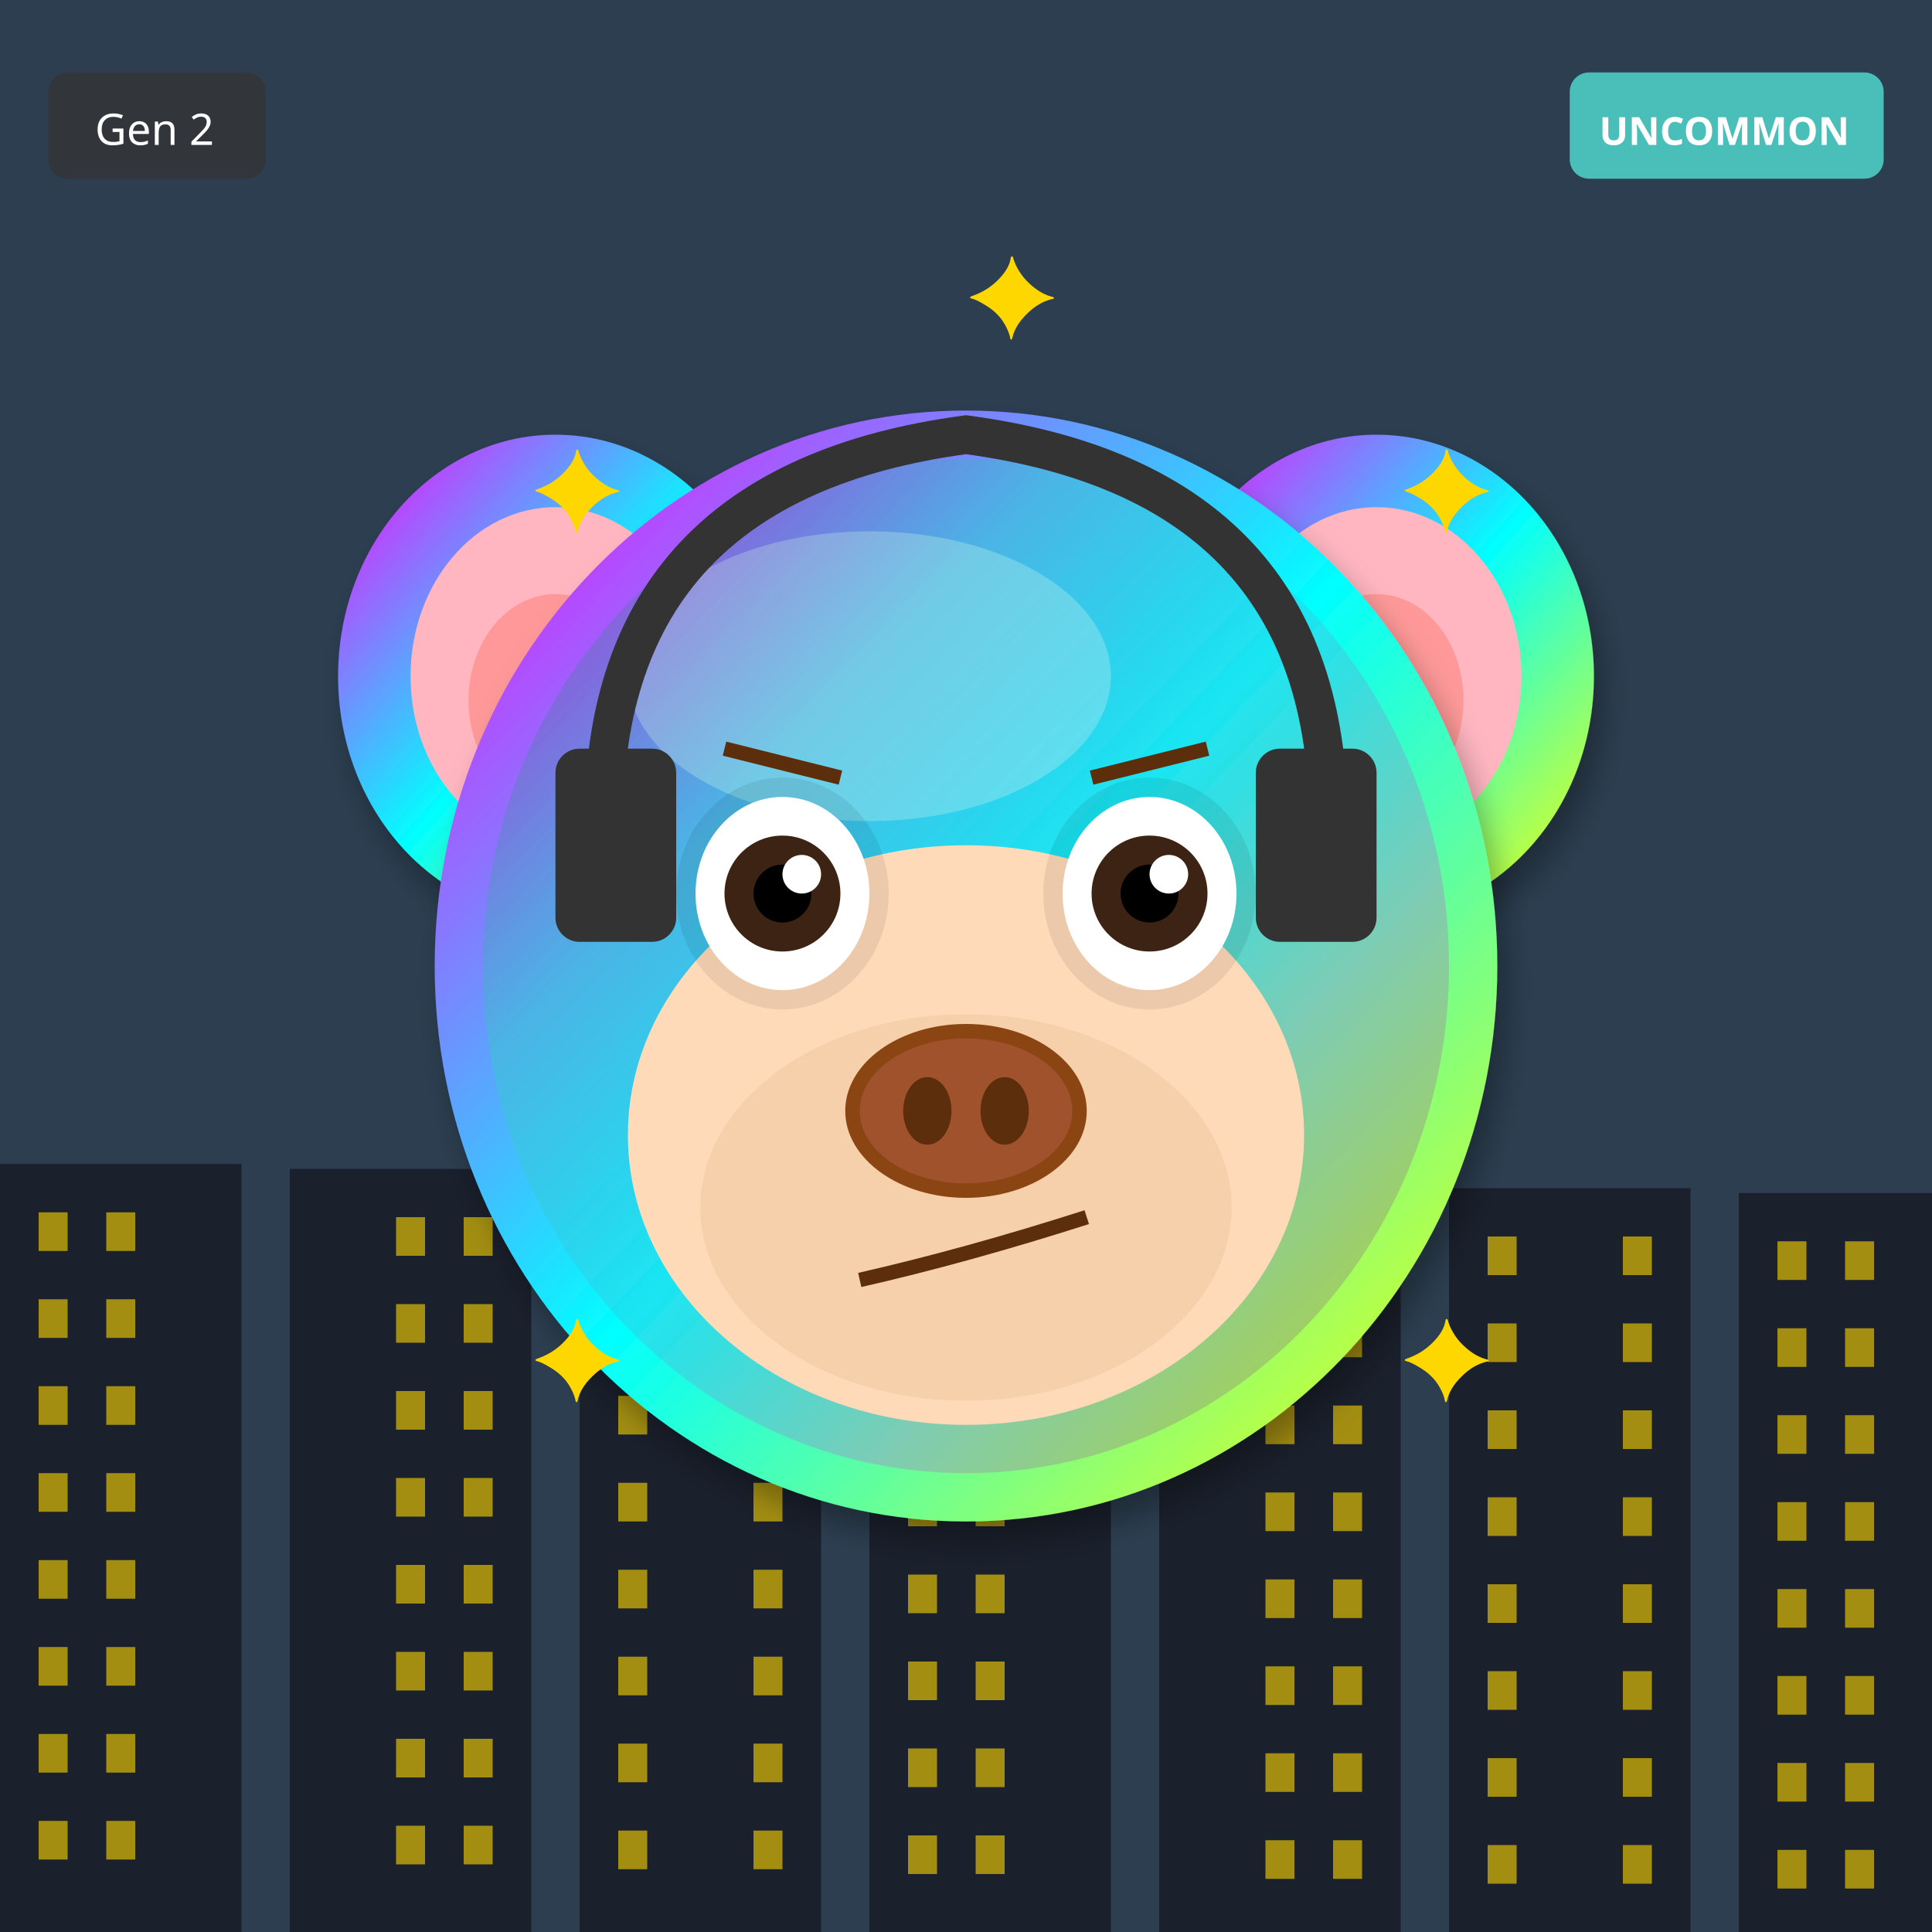
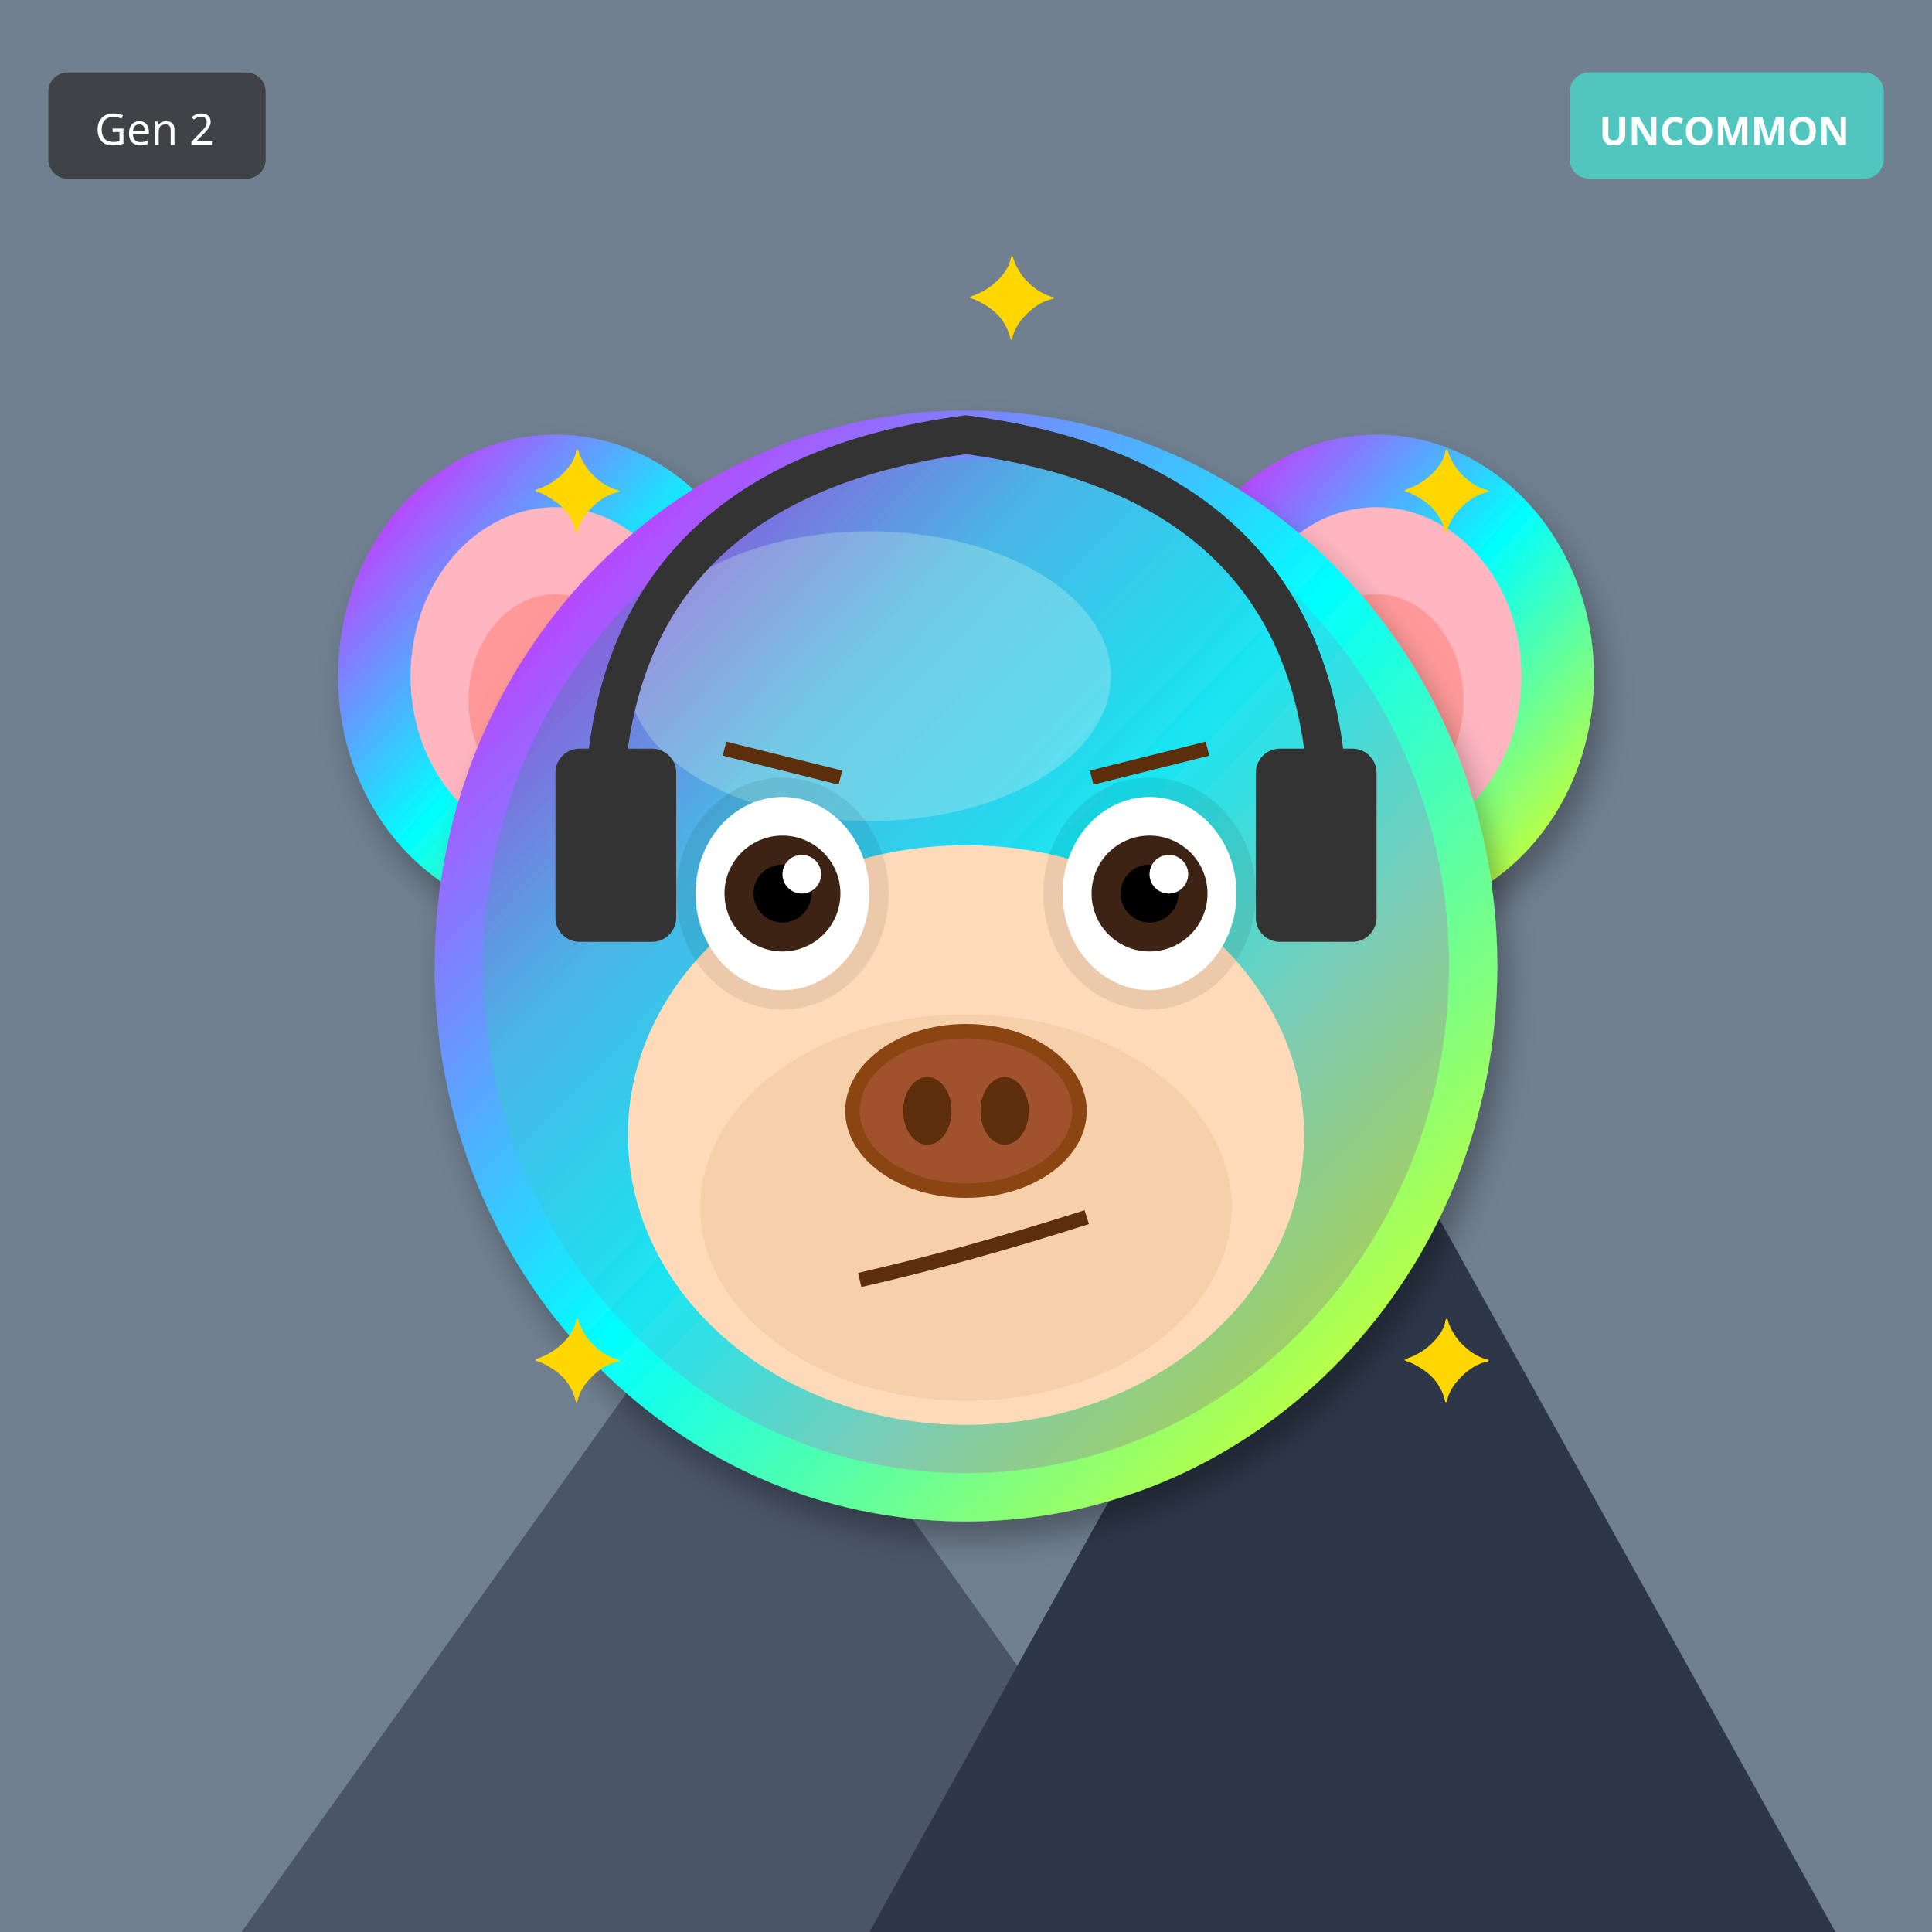
<svg xmlns="http://www.w3.org/2000/svg" width="400" height="400" viewBox="0 0 400 400">
  <defs>
    <filter id="shadow" x="-20%" y="-20%" width="140%" height="140%">
      <feDropShadow dx="2" dy="4" stdDeviation="3" flood-opacity="0.3" />
    </filter>
    <filter id="glow" x="-50%" y="-50%" width="200%" height="200%">
      <feGaussianBlur stdDeviation="8" result="blur" />
      <feMerge>
        <feMergeNode in="blur" />
        <feMergeNode in="SourceGraphic" />
      </feMerge>
    </filter>
    <linearGradient id="rainbow-body" x1="0%" y1="0%" x2="100%" y2="100%">
      <stop offset="0%" stop-color="#FF6B6B" />
      <stop offset="25%" stop-color="#FFE66D" />
      <stop offset="50%" stop-color="#4ECDC4" />
      <stop offset="75%" stop-color="#45B7D1" />
      <stop offset="100%" stop-color="#DDA0DD" />
    </linearGradient>
    <radialGradient id="galaxy-body" cx="30%" cy="30%">
      <stop offset="0%" stop-color="#E6E6FA" />
      <stop offset="50%" stop-color="#9370DB" />
      <stop offset="100%" stop-color="#1A0033" />
    </radialGradient>
    <linearGradient id="holo-body" x1="0%" y1="0%" x2="100%" y2="100%">
      <stop offset="0%" stop-color="#FF00FF" />
      <stop offset="50%" stop-color="#00FFFF" />
      <stop offset="100%" stop-color="#FFFF00" />
    </linearGradient>
    <linearGradient id="sky-gradient" x1="0%" y1="0%" x2="0%" y2="100%">
      <stop offset="0%" stop-color="#87CEEB" />
      <stop offset="100%" stop-color="#E0F4FF" />
    </linearGradient>
    <linearGradient id="grass-gradient" x1="0%" y1="0%" x2="0%" y2="100%">
      <stop offset="0%" stop-color="#90EE90" />
      <stop offset="100%" stop-color="#228B22" />
    </linearGradient>
    <linearGradient id="sunset-gradient" x1="0%" y1="0%" x2="0%" y2="100%">
      <stop offset="0%" stop-color="#FF6B6B" />
      <stop offset="50%" stop-color="#FFE66D" />
      <stop offset="100%" stop-color="#4ECDC4" />
    </linearGradient>
    <linearGradient id="aurora-gradient" x1="0%" y1="0%" x2="100%" y2="100%">
      <stop offset="0%" stop-color="#0D1B2A" />
      <stop offset="30%" stop-color="#00FF7F" />
      <stop offset="70%" stop-color="#FF00FF" />
      <stop offset="100%" stop-color="#0D1B2A" />
    </linearGradient>
    <radialGradient id="multiverse-gradient" cx="50%" cy="50%">
      <stop offset="0%" stop-color="#FFD700" />
      <stop offset="40%" stop-color="#FF00FF" />
      <stop offset="70%" stop-color="#00FFFF" />
      <stop offset="100%" stop-color="#000" />
    </radialGradient>
    <linearGradient id="rift-gradient" x1="0%" y1="0%" x2="100%" y2="100%">
      <stop offset="0%" stop-color="#000" />
      <stop offset="30%" stop-color="#9400D3" />
      <stop offset="50%" stop-color="#00FFFF" />
      <stop offset="70%" stop-color="#9400D3" />
      <stop offset="100%" stop-color="#000" />
    </linearGradient>
    <linearGradient id="heaven-gradient" x1="0%" y1="0%" x2="0%" y2="100%">
      <stop offset="0%" stop-color="#FFF" />
      <stop offset="50%" stop-color="#FFD700" stop-opacity="0.3" />
      <stop offset="100%" stop-color="#F0F8FF" />
    </linearGradient>
    <clipPath id="head-clip">
      <ellipse cx="200" cy="200" rx="110" ry="115" />
    </clipPath>
  </defs>
-   <rect width="400" height="400" fill="#2C3E50" />
-   <rect x="0" y="241" width="50" height="159" fill="#1A202C" />
-   <rect x="8" y="251" width="6" height="8" fill="#FFD700" opacity="0.6" />
-   <rect x="22" y="251" width="6" height="8" fill="#FFD700" opacity="0.6" />
-   <rect x="8" y="269" width="6" height="8" fill="#FFD700" opacity="0.6" />
-   <rect x="22" y="269" width="6" height="8" fill="#FFD700" opacity="0.6" />
-   <rect x="8" y="287" width="6" height="8" fill="#FFD700" opacity="0.6" />
-   <rect x="22" y="287" width="6" height="8" fill="#FFD700" opacity="0.6" />
-   <rect x="8" y="305" width="6" height="8" fill="#FFD700" opacity="0.6" />
-   <rect x="22" y="305" width="6" height="8" fill="#FFD700" opacity="0.6" />
-   <rect x="8" y="323" width="6" height="8" fill="#FFD700" opacity="0.6" />
-   <rect x="22" y="323" width="6" height="8" fill="#FFD700" opacity="0.6" />
-   <rect x="8" y="341" width="6" height="8" fill="#FFD700" opacity="0.6" />
-   <rect x="22" y="341" width="6" height="8" fill="#FFD700" opacity="0.6" />
-   <rect x="8" y="359" width="6" height="8" fill="#FFD700" opacity="0.6" />
-   <rect x="22" y="359" width="6" height="8" fill="#FFD700" opacity="0.6" />
-   <rect x="8" y="377" width="6" height="8" fill="#FFD700" opacity="0.6" />
-   <rect x="22" y="377" width="6" height="8" fill="#FFD700" opacity="0.6" />
-   <rect x="60" y="242" width="50" height="158" fill="#1A202C" />
-   <rect x="82" y="252" width="6" height="8" fill="#FFD700" opacity="0.6" />
-   <rect x="96" y="252" width="6" height="8" fill="#FFD700" opacity="0.6" />
-   <rect x="82" y="270" width="6" height="8" fill="#FFD700" opacity="0.6" />
-   <rect x="96" y="270" width="6" height="8" fill="#FFD700" opacity="0.6" />
-   <rect x="82" y="288" width="6" height="8" fill="#FFD700" opacity="0.6" />
-   <rect x="96" y="288" width="6" height="8" fill="#FFD700" opacity="0.6" />
-   <rect x="82" y="306" width="6" height="8" fill="#FFD700" opacity="0.6" />
-   <rect x="96" y="306" width="6" height="8" fill="#FFD700" opacity="0.6" />
-   <rect x="82" y="324" width="6" height="8" fill="#FFD700" opacity="0.6" />
-   <rect x="96" y="324" width="6" height="8" fill="#FFD700" opacity="0.6" />
-   <rect x="82" y="342" width="6" height="8" fill="#FFD700" opacity="0.6" />
-   <rect x="96" y="342" width="6" height="8" fill="#FFD700" opacity="0.6" />
-   <rect x="82" y="360" width="6" height="8" fill="#FFD700" opacity="0.6" />
-   <rect x="96" y="360" width="6" height="8" fill="#FFD700" opacity="0.6" />
-   <rect x="82" y="378" width="6" height="8" fill="#FFD700" opacity="0.6" />
-   <rect x="96" y="378" width="6" height="8" fill="#FFD700" opacity="0.6" />
-   <rect x="120" y="243" width="50" height="157" fill="#1A202C" />
-   <rect x="128" y="253" width="6" height="8" fill="#FFD700" opacity="0.6" />
-   <rect x="156" y="253" width="6" height="8" fill="#FFD700" opacity="0.6" />
-   <rect x="128" y="271" width="6" height="8" fill="#FFD700" opacity="0.6" />
-   <rect x="156" y="271" width="6" height="8" fill="#FFD700" opacity="0.6" />
-   <rect x="128" y="289" width="6" height="8" fill="#FFD700" opacity="0.6" />
-   <rect x="156" y="289" width="6" height="8" fill="#FFD700" opacity="0.6" />
-   <rect x="128" y="307" width="6" height="8" fill="#FFD700" opacity="0.6" />
-   <rect x="156" y="307" width="6" height="8" fill="#FFD700" opacity="0.6" />
-   <rect x="128" y="325" width="6" height="8" fill="#FFD700" opacity="0.6" />
-   <rect x="156" y="325" width="6" height="8" fill="#FFD700" opacity="0.6" />
-   <rect x="128" y="343" width="6" height="8" fill="#FFD700" opacity="0.6" />
-   <rect x="156" y="343" width="6" height="8" fill="#FFD700" opacity="0.6" />
-   <rect x="128" y="361" width="6" height="8" fill="#FFD700" opacity="0.6" />
-   <rect x="156" y="361" width="6" height="8" fill="#FFD700" opacity="0.6" />
-   <rect x="128" y="379" width="6" height="8" fill="#FFD700" opacity="0.6" />
-   <rect x="156" y="379" width="6" height="8" fill="#FFD700" opacity="0.6" />
-   <rect x="180" y="244" width="50" height="156" fill="#1A202C" />
-   <rect x="188" y="254" width="6" height="8" fill="#FFD700" opacity="0.6" />
-   <rect x="202" y="254" width="6" height="8" fill="#FFD700" opacity="0.6" />
-   <rect x="188" y="272" width="6" height="8" fill="#FFD700" opacity="0.6" />
-   <rect x="202" y="272" width="6" height="8" fill="#FFD700" opacity="0.6" />
-   <rect x="188" y="290" width="6" height="8" fill="#FFD700" opacity="0.6" />
-   <rect x="202" y="290" width="6" height="8" fill="#FFD700" opacity="0.6" />
-   <rect x="188" y="308" width="6" height="8" fill="#FFD700" opacity="0.6" />
-   <rect x="202" y="308" width="6" height="8" fill="#FFD700" opacity="0.6" />
-   <rect x="188" y="326" width="6" height="8" fill="#FFD700" opacity="0.6" />
-   <rect x="202" y="326" width="6" height="8" fill="#FFD700" opacity="0.6" />
-   <rect x="188" y="344" width="6" height="8" fill="#FFD700" opacity="0.6" />
-   <rect x="202" y="344" width="6" height="8" fill="#FFD700" opacity="0.6" />
-   <rect x="188" y="362" width="6" height="8" fill="#FFD700" opacity="0.6" />
-   <rect x="202" y="362" width="6" height="8" fill="#FFD700" opacity="0.6" />
-   <rect x="188" y="380" width="6" height="8" fill="#FFD700" opacity="0.6" />
-   <rect x="202" y="380" width="6" height="8" fill="#FFD700" opacity="0.6" />
-   <rect x="240" y="245" width="50" height="155" fill="#1A202C" />
-   <rect x="262" y="255" width="6" height="8" fill="#FFD700" opacity="0.6" />
-   <rect x="276" y="255" width="6" height="8" fill="#FFD700" opacity="0.6" />
-   <rect x="262" y="273" width="6" height="8" fill="#FFD700" opacity="0.6" />
-   <rect x="276" y="273" width="6" height="8" fill="#FFD700" opacity="0.6" />
-   <rect x="262" y="291" width="6" height="8" fill="#FFD700" opacity="0.6" />
-   <rect x="276" y="291" width="6" height="8" fill="#FFD700" opacity="0.6" />
-   <rect x="262" y="309" width="6" height="8" fill="#FFD700" opacity="0.6" />
-   <rect x="276" y="309" width="6" height="8" fill="#FFD700" opacity="0.6" />
-   <rect x="262" y="327" width="6" height="8" fill="#FFD700" opacity="0.6" />
-   <rect x="276" y="327" width="6" height="8" fill="#FFD700" opacity="0.6" />
-   <rect x="262" y="345" width="6" height="8" fill="#FFD700" opacity="0.6" />
-   <rect x="276" y="345" width="6" height="8" fill="#FFD700" opacity="0.6" />
-   <rect x="262" y="363" width="6" height="8" fill="#FFD700" opacity="0.6" />
-   <rect x="276" y="363" width="6" height="8" fill="#FFD700" opacity="0.6" />
-   <rect x="262" y="381" width="6" height="8" fill="#FFD700" opacity="0.6" />
-   <rect x="276" y="381" width="6" height="8" fill="#FFD700" opacity="0.6" />
-   <rect x="300" y="246" width="50" height="154" fill="#1A202C" />
-   <rect x="308" y="256" width="6" height="8" fill="#FFD700" opacity="0.6" />
-   <rect x="336" y="256" width="6" height="8" fill="#FFD700" opacity="0.6" />
-   <rect x="308" y="274" width="6" height="8" fill="#FFD700" opacity="0.6" />
-   <rect x="336" y="274" width="6" height="8" fill="#FFD700" opacity="0.6" />
-   <rect x="308" y="292" width="6" height="8" fill="#FFD700" opacity="0.6" />
-   <rect x="336" y="292" width="6" height="8" fill="#FFD700" opacity="0.6" />
-   <rect x="308" y="310" width="6" height="8" fill="#FFD700" opacity="0.6" />
-   <rect x="336" y="310" width="6" height="8" fill="#FFD700" opacity="0.6" />
-   <rect x="308" y="328" width="6" height="8" fill="#FFD700" opacity="0.6" />
-   <rect x="336" y="328" width="6" height="8" fill="#FFD700" opacity="0.6" />
-   <rect x="308" y="346" width="6" height="8" fill="#FFD700" opacity="0.6" />
-   <rect x="336" y="346" width="6" height="8" fill="#FFD700" opacity="0.6" />
-   <rect x="308" y="364" width="6" height="8" fill="#FFD700" opacity="0.6" />
-   <rect x="336" y="364" width="6" height="8" fill="#FFD700" opacity="0.6" />
-   <rect x="308" y="382" width="6" height="8" fill="#FFD700" opacity="0.6" />
-   <rect x="336" y="382" width="6" height="8" fill="#FFD700" opacity="0.6" />
-   <rect x="360" y="247" width="50" height="153" fill="#1A202C" />
-   <rect x="368" y="257" width="6" height="8" fill="#FFD700" opacity="0.6" />
-   <rect x="382" y="257" width="6" height="8" fill="#FFD700" opacity="0.6" />
-   <rect x="368" y="275" width="6" height="8" fill="#FFD700" opacity="0.6" />
-   <rect x="382" y="275" width="6" height="8" fill="#FFD700" opacity="0.6" />
-   <rect x="368" y="293" width="6" height="8" fill="#FFD700" opacity="0.6" />
-   <rect x="382" y="293" width="6" height="8" fill="#FFD700" opacity="0.6" />
-   <rect x="368" y="311" width="6" height="8" fill="#FFD700" opacity="0.6" />
-   <rect x="382" y="311" width="6" height="8" fill="#FFD700" opacity="0.6" />
-   <rect x="368" y="329" width="6" height="8" fill="#FFD700" opacity="0.6" />
-   <rect x="382" y="329" width="6" height="8" fill="#FFD700" opacity="0.6" />
-   <rect x="368" y="347" width="6" height="8" fill="#FFD700" opacity="0.6" />
-   <rect x="382" y="347" width="6" height="8" fill="#FFD700" opacity="0.6" />
-   <rect x="368" y="365" width="6" height="8" fill="#FFD700" opacity="0.6" />
-   <rect x="382" y="365" width="6" height="8" fill="#FFD700" opacity="0.6" />
-   <rect x="368" y="383" width="6" height="8" fill="#FFD700" opacity="0.6" />
-   <rect x="382" y="383" width="6" height="8" fill="#FFD700" opacity="0.6" />
+   <rect width="400" height="400" fill="#708090" />
+   <polygon points="50,400 150,260 250,400" fill="#4A5568" />
+   <polygon points="180,400 280,220 380,400" fill="#2D3748" />
+   <polygon points="145,270 150,260 155,270" fill="white" />
+   <polygon points="275,230 280,220 285,230" fill="white" />
  <ellipse cx="115" cy="140" rx="45" ry="50" fill="url(#holo-body)" filter="url(#shadow)" />
  <ellipse cx="115" cy="140" rx="30" ry="35" fill="#FFB6C1" />
  <ellipse cx="115" cy="145" rx="18" ry="22" fill="#FF9999" />
  <ellipse cx="285" cy="140" rx="45" ry="50" fill="url(#holo-body)" filter="url(#shadow)" />
  <ellipse cx="285" cy="140" rx="30" ry="35" fill="#FFB6C1" />
  <ellipse cx="285" cy="145" rx="18" ry="22" fill="#FF9999" />
  <ellipse cx="200" cy="200" rx="110" ry="115" fill="url(#holo-body)" filter="url(#shadow)" />
  <ellipse cx="180" cy="140" rx="50" ry="30" fill="#FFFFFF" opacity="0.3" />
  <g clip-path="url(#head-clip)">
    <ellipse cx="200" cy="200" rx="100" ry="105" fill="url(#aurora-gradient)" opacity="0.2" />
  </g>
  <ellipse cx="200" cy="235" rx="70" ry="60" fill="#FFDAB9" />
  <ellipse cx="200" cy="250" rx="55" ry="40" fill="#DEB887" opacity="0.3" />
  <ellipse cx="162" cy="185" rx="22" ry="24" fill="#000" opacity="0.08" />
  <ellipse cx="238" cy="185" rx="22" ry="24" fill="#000" opacity="0.08" />
  <ellipse cx="162" cy="185" rx="18" ry="20" fill="white" />
  <circle cx="162" cy="185" r="12" fill="#3D2314" />
  <circle cx="162" cy="185" r="6" fill="#000" />
  <circle cx="166" cy="181" r="4" fill="white" />
  <ellipse cx="238" cy="185" rx="18" ry="20" fill="white" />
  <circle cx="238" cy="185" r="12" fill="#3D2314" />
  <circle cx="238" cy="185" r="6" fill="#000" />
  <circle cx="242" cy="181" r="4" fill="white" />
  <g>
    <ellipse cx="200" cy="230" rx="25" ry="18" fill="#8B4513" />
    <ellipse cx="200" cy="230" rx="22" ry="15" fill="#A0522D" />
    <ellipse cx="192" cy="230" rx="5" ry="7" fill="#5D2E0C" />
    <ellipse cx="208" cy="230" rx="5" ry="7" fill="#5D2E0C" />
  </g>
  <path d="M178 265 Q200 260 225 252" stroke="#5D2E0C" stroke-width="3" fill="none" />
  <line x1="150" y1="155" x2="174" y2="161" stroke="#5D2E0C" stroke-width="3" />
  <line x1="226" y1="161" x2="250" y2="155" stroke="#5D2E0C" stroke-width="3" />
  <path d="M125 170 Q125 100 200 90 Q275 100 275 170" stroke="#333" stroke-width="8" fill="none" />
  <rect x="115" y="155" width="25" height="40" rx="5" fill="#333" />
  <rect x="260" y="155" width="25" height="40" rx="5" fill="#333" />
  <text x="110" y="110" font-size="24" fill="#FFD700">✦</text>
  <text x="290" y="110" font-size="24" fill="#FFD700">✦</text>
  <text x="110" y="290" font-size="24" fill="#FFD700">✦</text>
  <text x="290" y="290" font-size="24" fill="#FFD700">✦</text>
  <text x="200" y="70" font-size="24" fill="#FFD700">✦</text>
  <g transform="translate(325, 15)">
    <rect width="65" height="22" rx="4" fill="#4ECDC4" opacity="0.9" />
    <text x="32" y="15" font-size="8" fill="#FFF" text-anchor="middle" font-family="sans-serif" font-weight="bold">UNCOMMON</text>
  </g>
  <g transform="translate(10, 15)">
    <rect width="45" height="22" rx="4" fill="#333" opacity="0.8" />
    <text x="22" y="15" font-size="9" fill="#FFF" text-anchor="middle" font-family="sans-serif">Gen 2</text>
  </g>
</svg>
